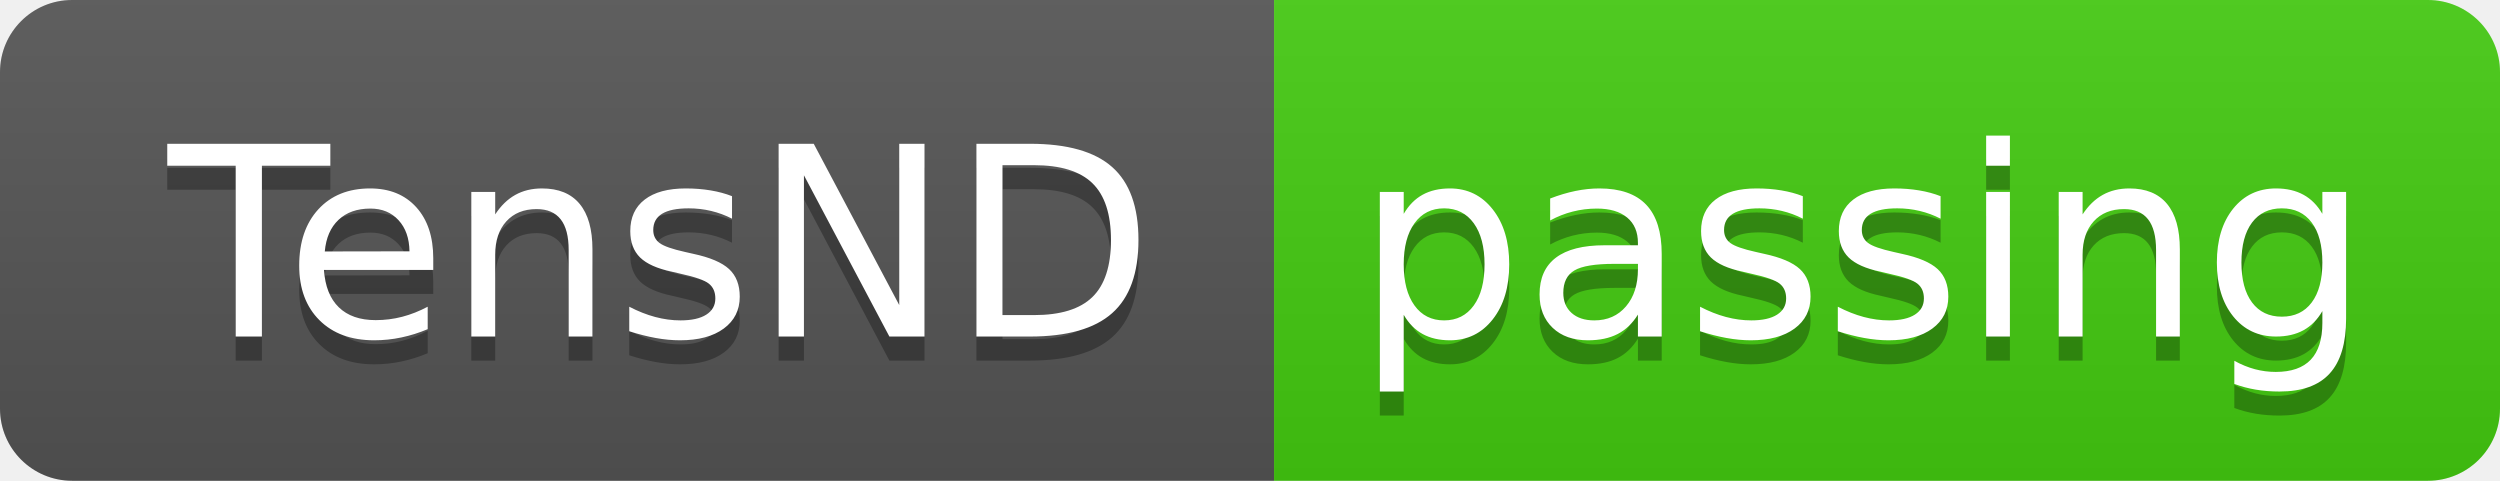
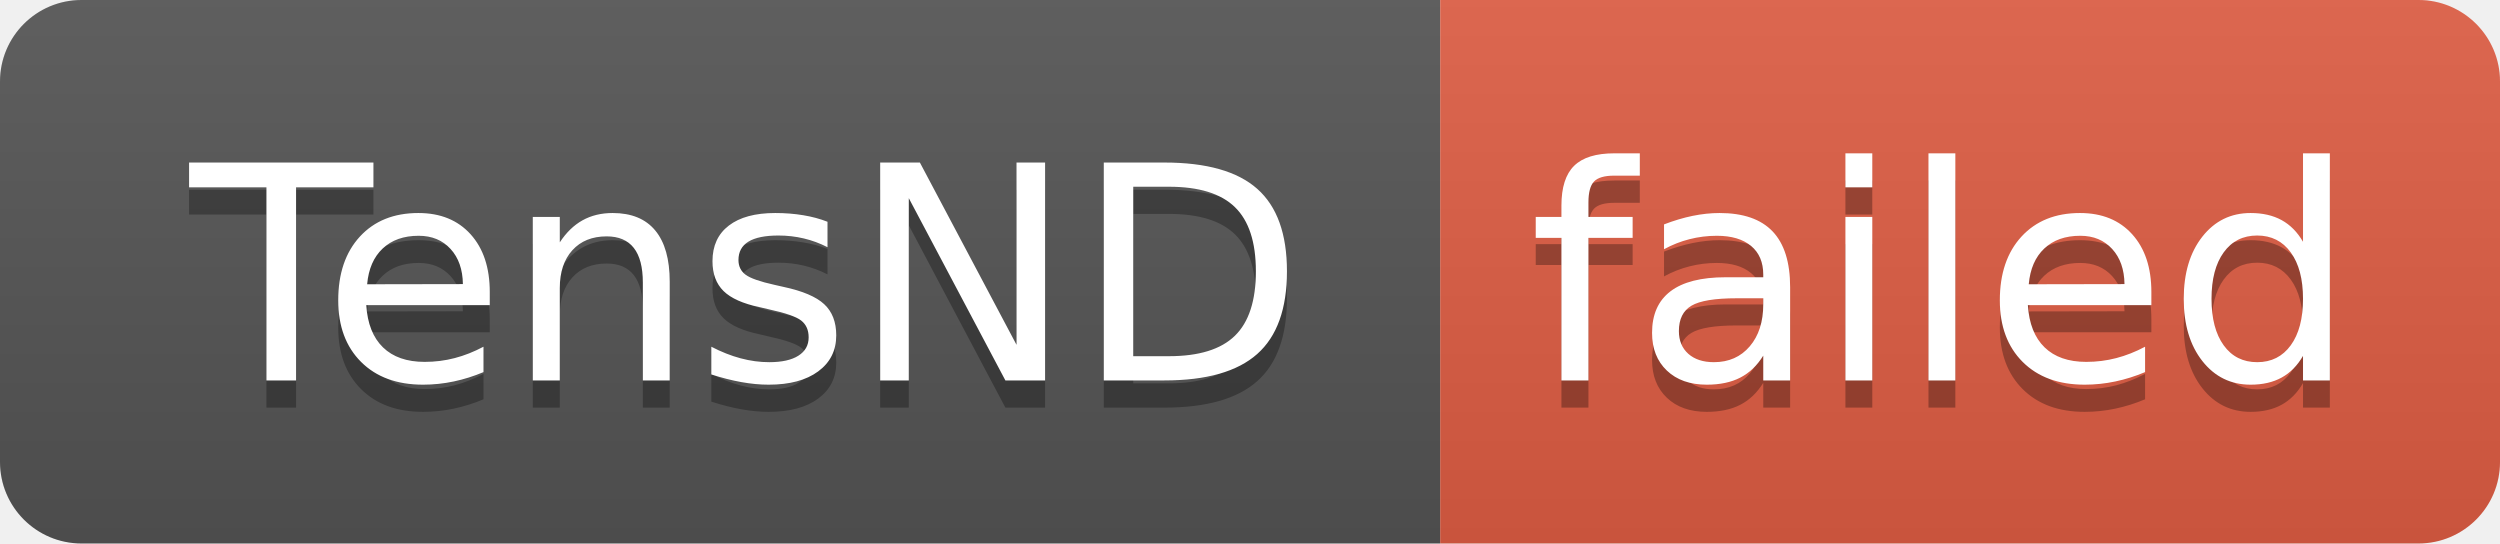
- <svg xmlns="http://www.w3.org/2000/svg" width="104" height="20" role="img" aria-label="TensND: passing">
+ <svg xmlns="http://www.w3.org/2000/svg" width="92" height="20" role="img" aria-label="TensND: failed">
  <linearGradient id="s" x2="0" y2="100%">
    <stop offset="0" stop-color="#bbb" stop-opacity=".1" />
    <stop offset="1" stop-opacity=".1" />
  </linearGradient>
  <clipPath id="r">
-     <rect width="104" height="20" rx="3" fill="#fff" />
+     <rect width="92" height="20" rx="3" fill="#fff" />
  </clipPath>
  <g clip-path="url(#r)">
    <rect width="53" height="20" fill="#555" />
-     <rect x="53" width="51" height="20" fill="#4c1" />
-     <rect width="104" height="20" fill="url(#s)" />
+     <rect x="53" width="39" height="20" fill="#e05d44" />
+     <rect width="92" height="20" fill="url(#s)" />
  </g>
  <g fill="#fff" text-anchor="middle" font-family="Verdana,Geneva,DejaVu Sans,sans-serif" text-rendering="geometricPrecision" font-size="110">
    <text aria-hidden="true" x="275" y="150" fill="#010101" fill-opacity=".3" transform="scale(.1)" textLength="430">TensND</text>
    <text x="275" y="140" transform="scale(.1)" fill="#fff" textLength="430">TensND</text>
-     <text aria-hidden="true" x="775" y="150" fill="#010101" fill-opacity=".3" transform="scale(.1)" textLength="410">passing</text>
-     <text x="775" y="140" transform="scale(.1)" fill="#fff" textLength="410">passing</text>
+     <text aria-hidden="true" x="715" y="150" fill="#010101" fill-opacity=".3" transform="scale(.1)" textLength="290">failed</text>
+     <text x="715" y="140" transform="scale(.1)" fill="#fff" textLength="290">failed</text>
  </g>
</svg>
